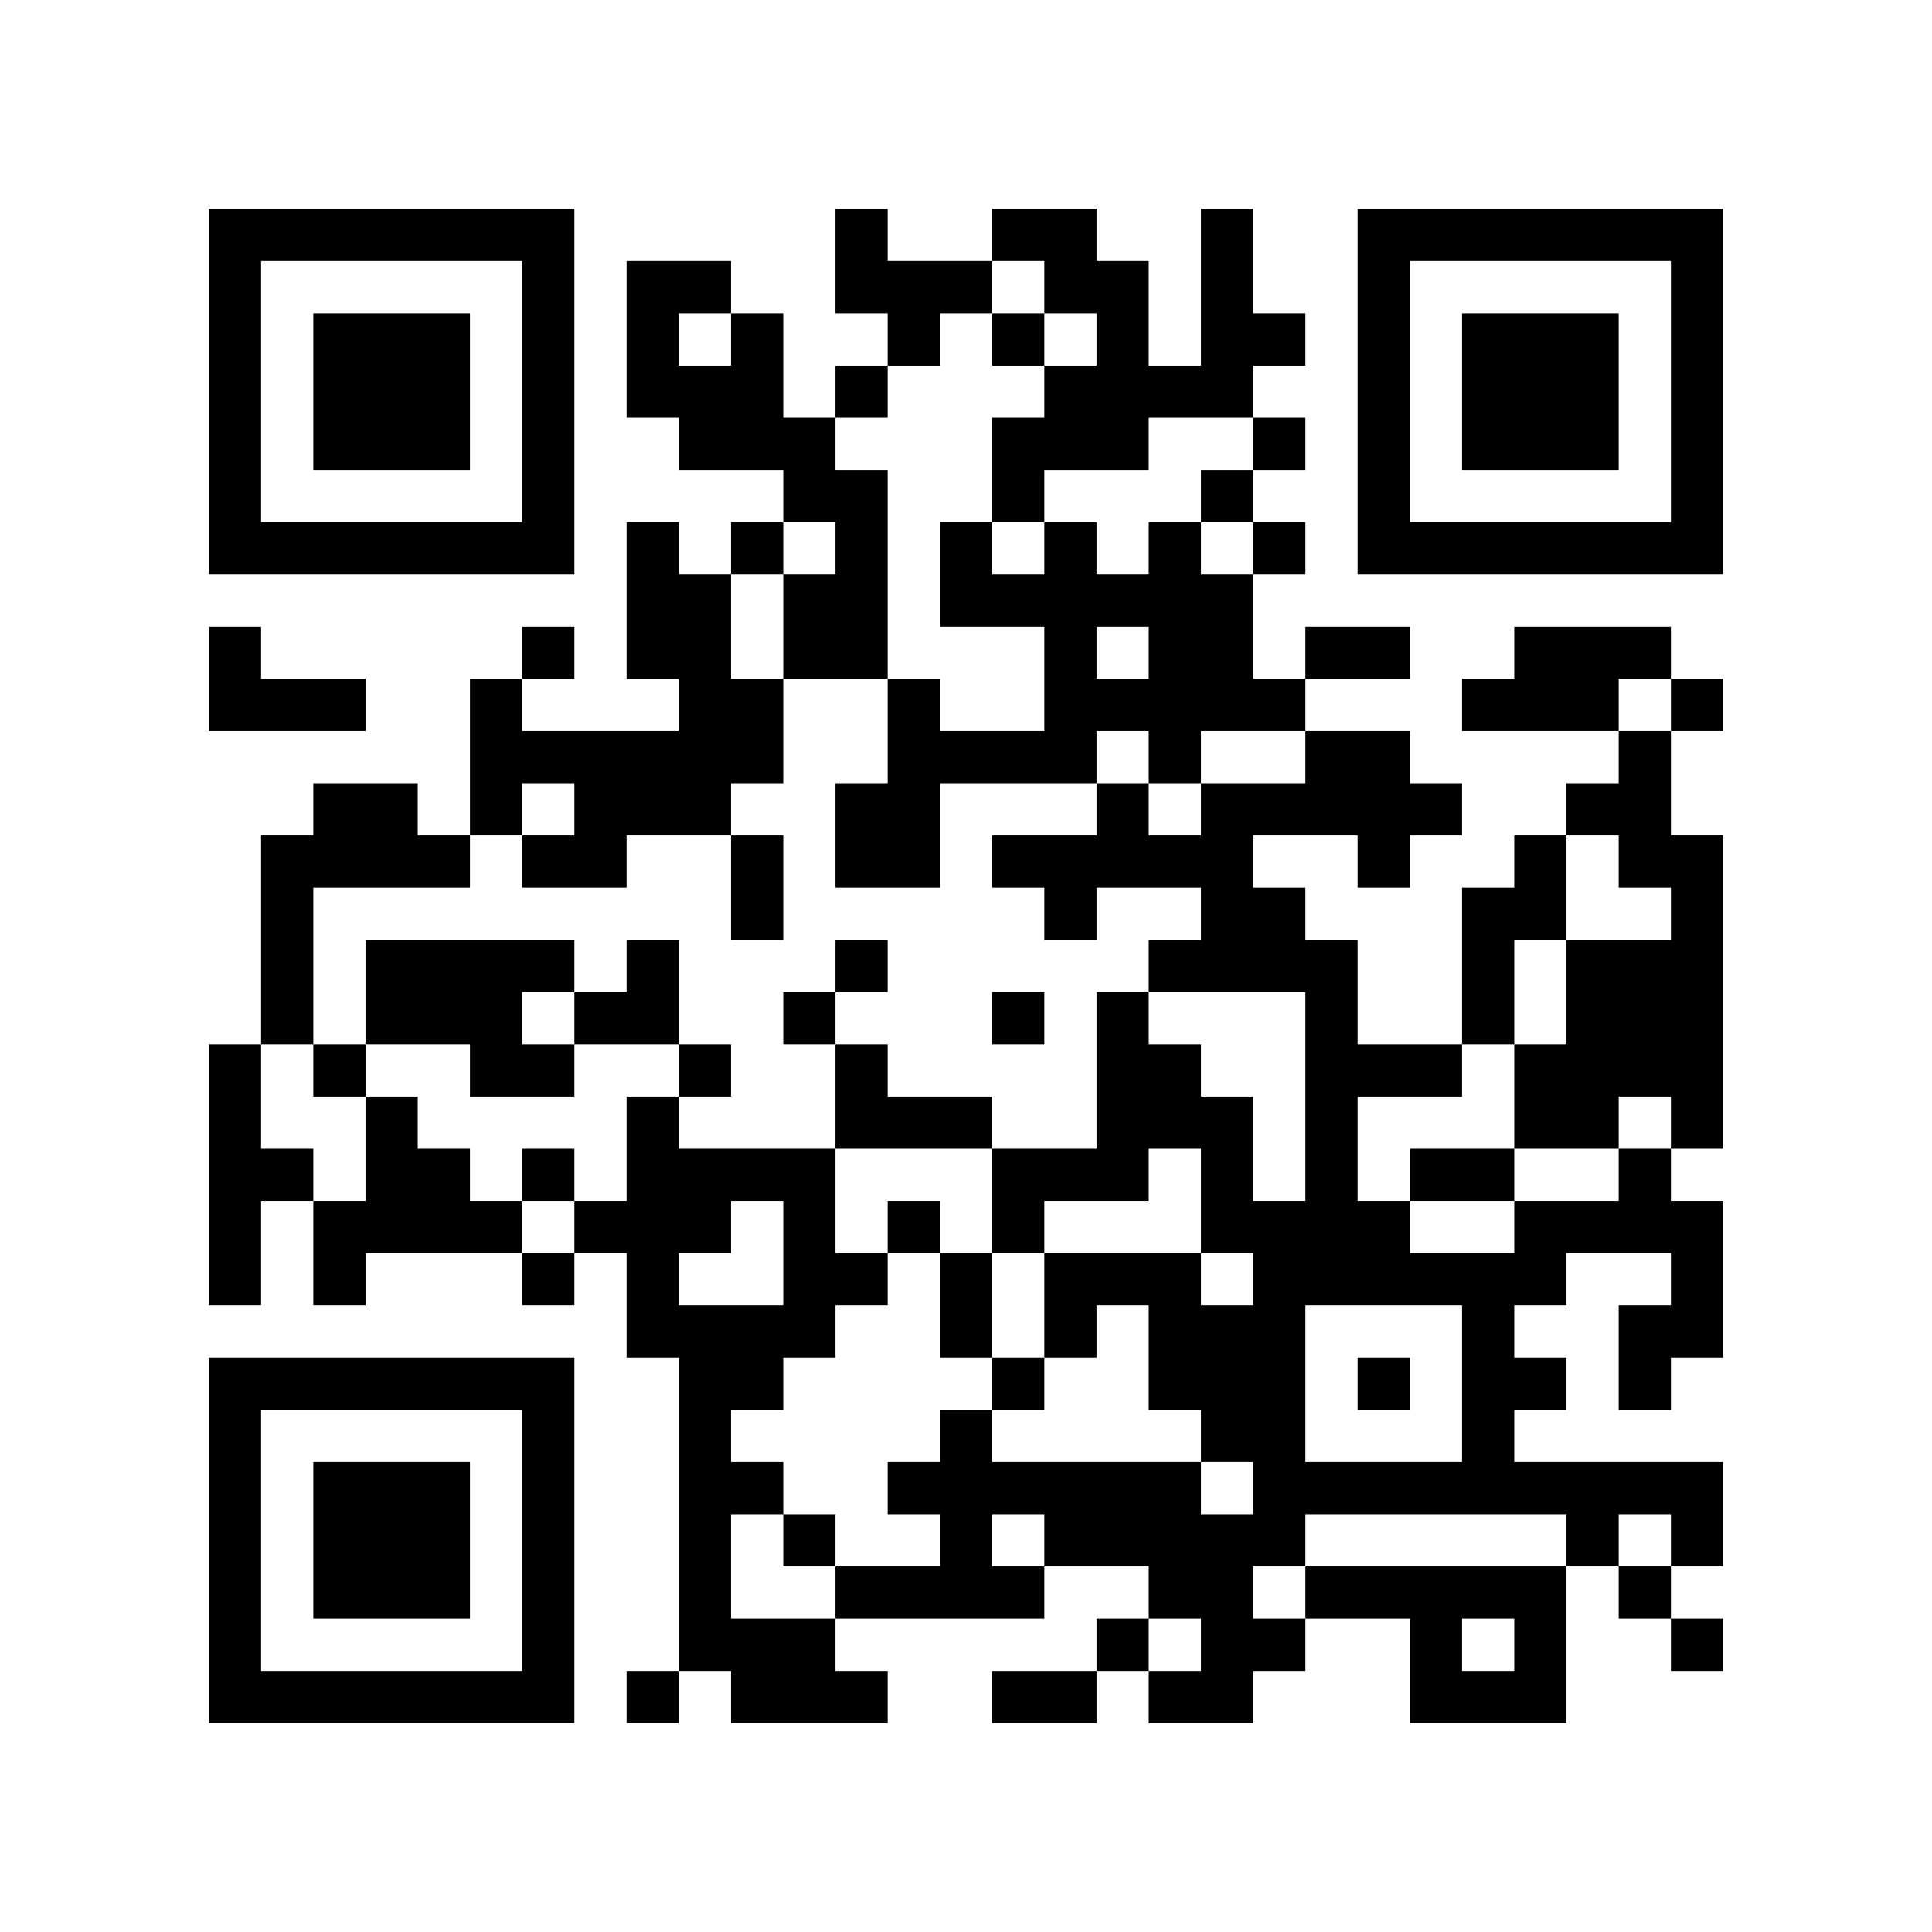
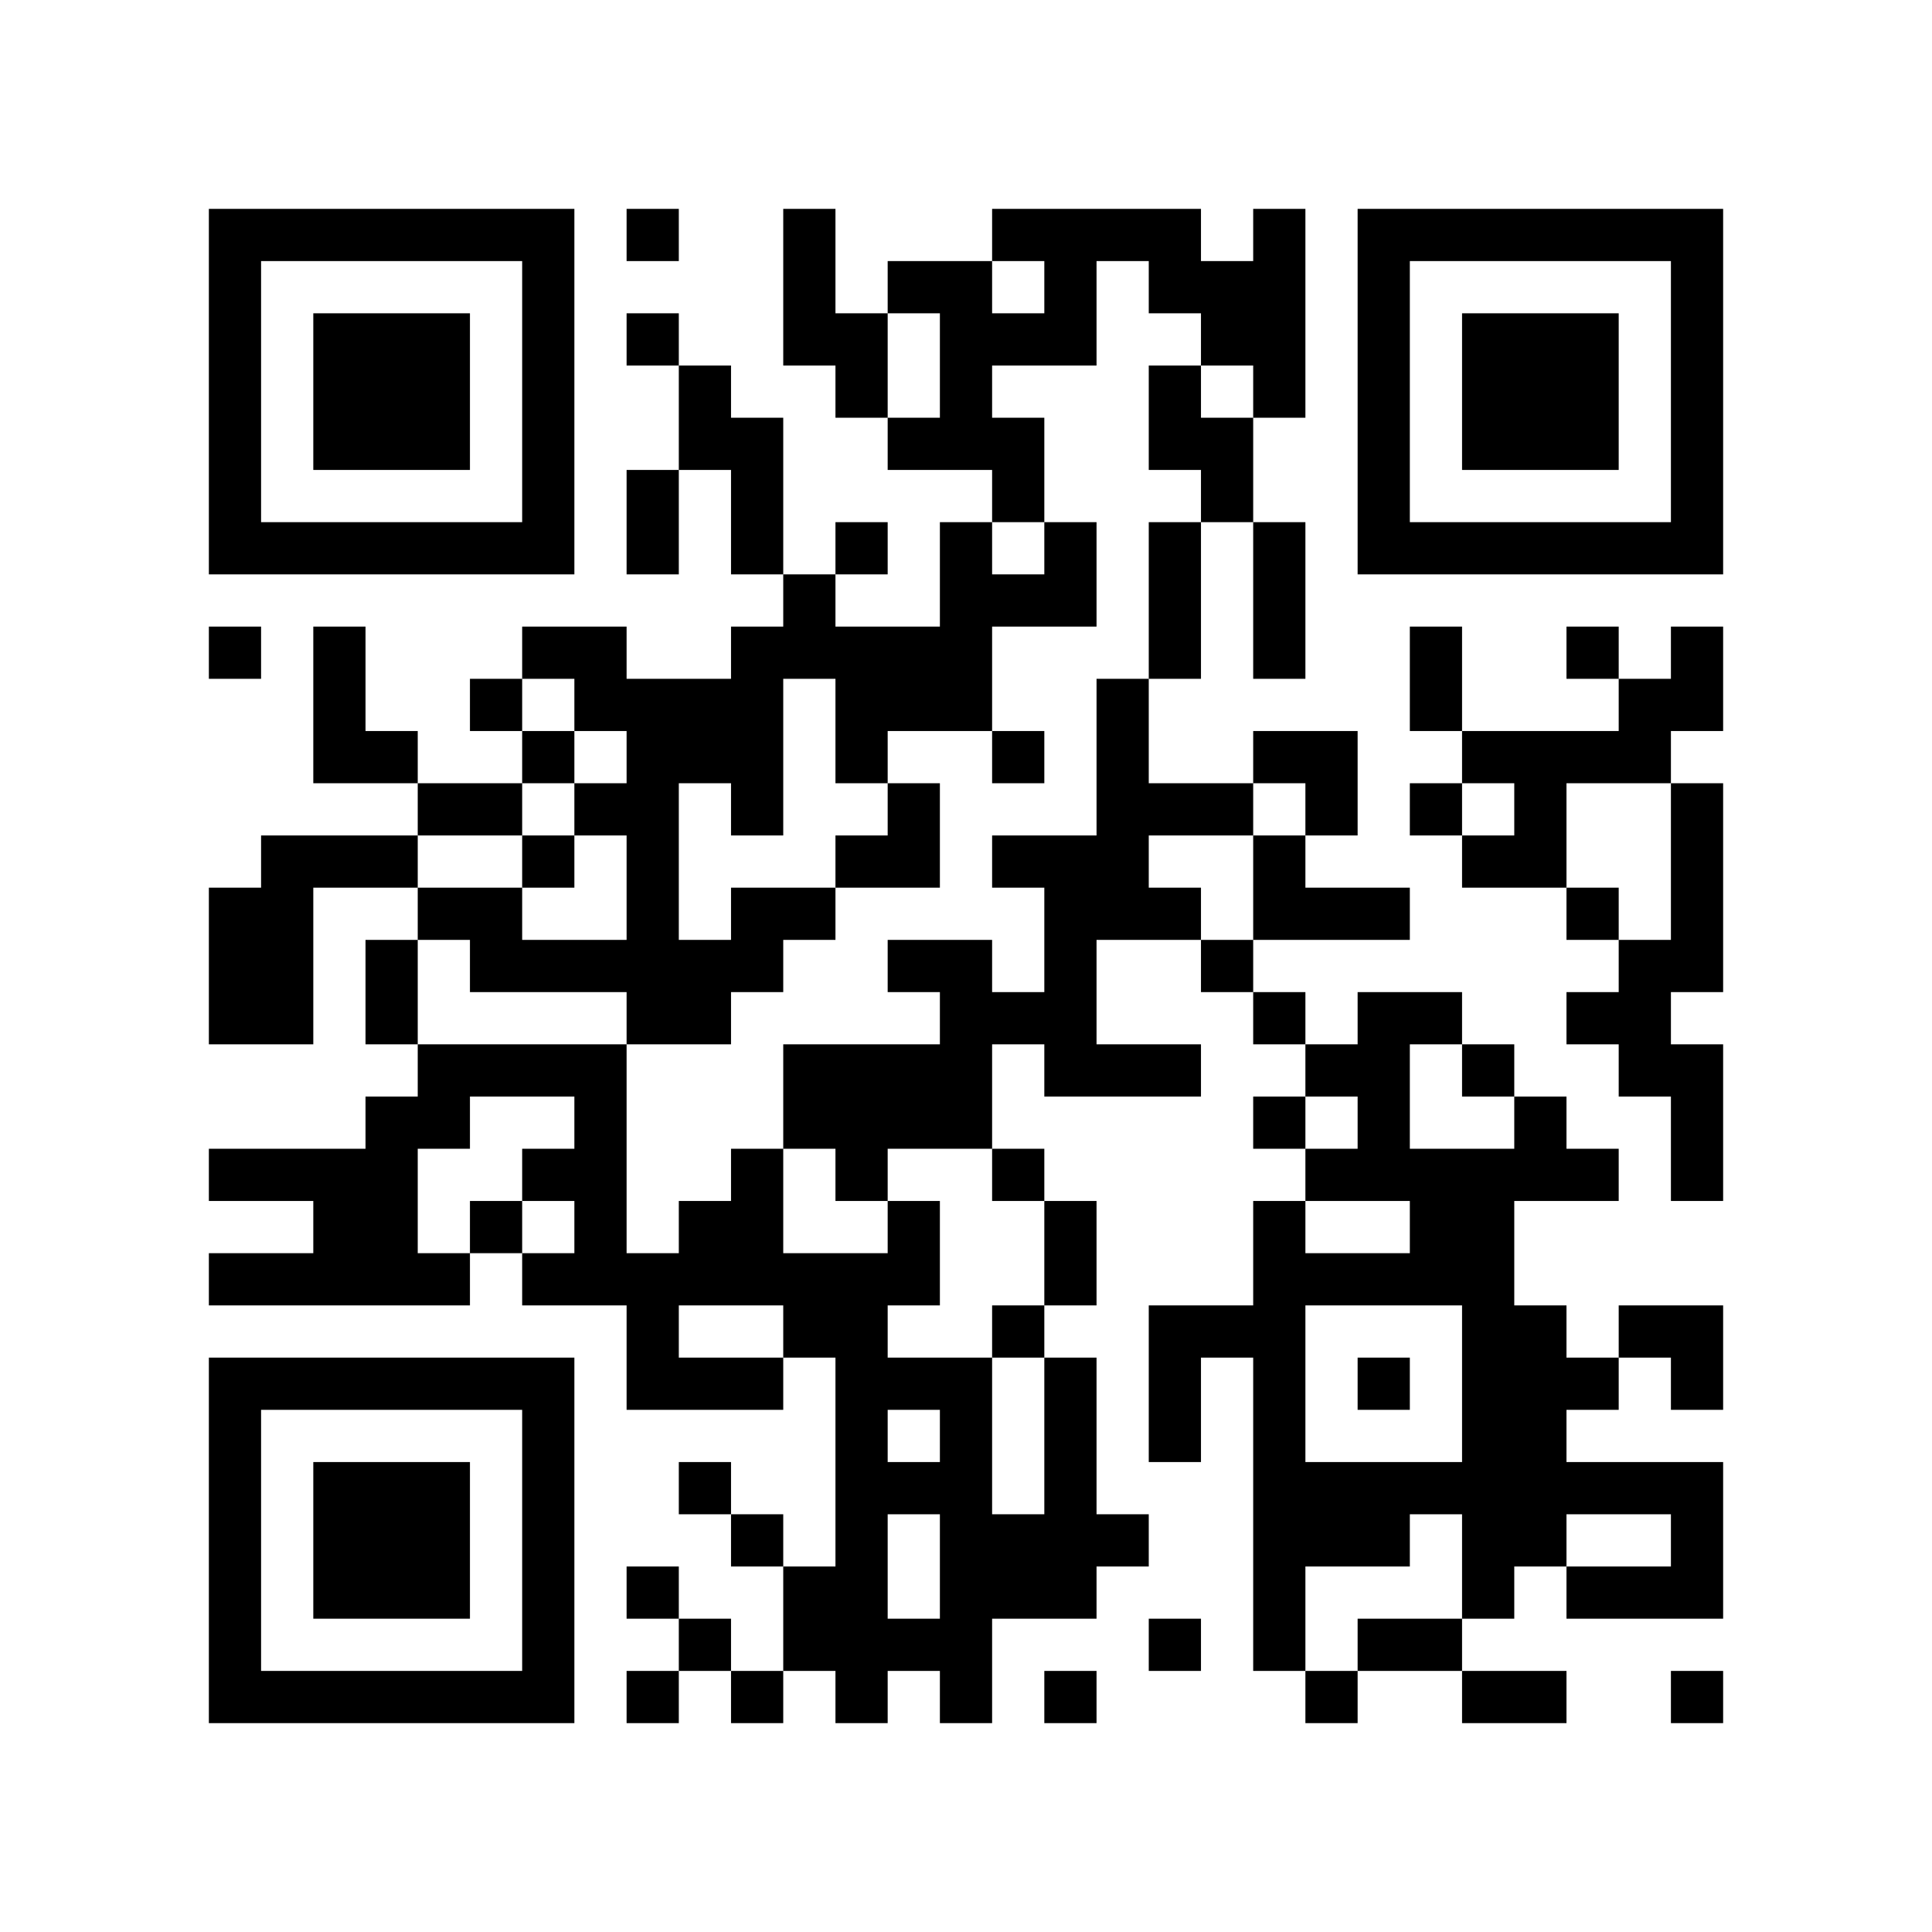
<svg xmlns="http://www.w3.org/2000/svg" width="37mm" height="37mm" version="1.1" viewBox="0 0 37 37">
  <rect fill="white" x="0" y="0" width="100%" height="100%" />
-   <path style="fill:#000000;fill-opacity:1;fill-rule:nonzero;stroke:none" d="M 24 29 L 24 30 L 25 30 L 25 29 z M 20 13 L 20 14 L 21 14 L 21 13 z M 10 32 L 10 33 L 11 33 L 11 32 z M 21 24 L 21 25 L 22 25 L 22 24 z M 26 23 L 26 24 L 27 24 L 27 23 z M 27 30 L 27 31 L 28 31 L 28 30 z M 4 21 L 4 22 L 5 22 L 5 21 z M 28 18 L 28 19 L 29 19 L 29 18 z M 18 5 L 18 6 L 19 6 L 19 5 z M 16 21 L 16 22 L 17 22 L 17 21 z M 5 32 L 5 33 L 6 33 L 6 32 z M 19 8 L 19 9 L 20 9 L 20 8 z M 7 6 L 7 7 L 8 7 L 8 6 z M 20 4 L 20 5 L 21 5 L 21 4 z M 10 27 L 10 28 L 11 28 L 11 27 z M 23 17 L 23 18 L 24 18 L 24 17 z M 24 18 L 24 19 L 25 19 L 25 18 z M 22 14 L 22 15 L 23 15 L 23 14 z M 25 19 L 25 20 L 26 20 L 26 19 z M 26 16 L 26 17 L 27 17 L 27 16 z M 13 13 L 13 14 L 14 14 L 14 13 z M 12 22 L 12 23 L 13 23 L 13 22 z M 15 19 L 15 20 L 16 20 L 16 19 z M 13 23 L 13 24 L 14 24 L 14 23 z M 28 25 L 28 26 L 29 26 L 29 25 z M 16 12 L 16 13 L 17 13 L 17 12 z M 29 20 L 29 21 L 30 21 L 30 20 z M 7 15 L 7 16 L 8 16 L 8 15 z M 31 10 L 31 11 L 32 11 L 32 10 z M 5 19 L 5 20 L 6 20 L 6 19 z M 8 16 L 8 17 L 9 17 L 9 16 z M 32 5 L 32 6 L 33 6 L 33 5 z M 6 16 L 6 17 L 7 17 L 7 16 z M 7 21 L 7 22 L 8 22 L 8 21 z M 20 11 L 20 12 L 21 12 L 21 11 z M 10 18 L 10 19 L 11 19 L 11 18 z M 23 22 L 23 23 L 24 23 L 24 22 z M 11 19 L 11 20 L 12 20 L 12 19 z M 24 25 L 24 26 L 25 26 L 25 25 z M 25 12 L 25 13 L 26 13 L 26 12 z M 21 28 L 21 29 L 22 29 L 22 28 z M 27 10 L 27 11 L 28 11 L 28 10 z M 14 13 L 14 14 L 15 14 L 15 13 z M 15 8 L 15 9 L 16 9 L 16 8 z M 28 32 L 28 33 L 29 33 L 29 32 z M 16 11 L 16 12 L 17 12 L 17 11 z M 19 14 L 19 15 L 20 15 L 20 14 z M 4 9 L 4 10 L 5 10 L 5 9 z M 28 6 L 28 7 L 29 7 L 29 6 z M 5 4 L 5 5 L 6 5 L 6 4 z M 29 7 L 29 8 L 30 8 L 30 7 z M 32 28 L 32 29 L 33 29 L 33 28 z M 9 14 L 9 15 L 10 15 L 10 14 z M 7 26 L 7 27 L 8 27 L 8 26 z M 10 5 L 10 6 L 11 6 L 11 5 z M 23 31 L 23 32 L 24 32 L 24 31 z M 20 24 L 20 25 L 21 25 L 21 24 z M 10 31 L 10 32 L 11 32 L 11 31 z M 25 21 L 25 22 L 26 22 L 26 21 z M 23 5 L 23 6 L 24 6 L 24 5 z M 21 21 L 21 22 L 22 22 L 22 21 z M 22 26 L 22 27 L 23 27 L 23 26 z M 18 30 L 18 31 L 19 31 L 19 30 z M 19 23 L 19 24 L 20 24 L 20 23 z M 15 23 L 15 24 L 16 24 L 16 23 z M 30 29 L 30 30 L 31 30 L 31 29 z M 4 32 L 4 33 L 5 33 L 5 32 z M 28 13 L 28 14 L 29 14 L 29 13 z M 16 24 L 16 25 L 17 25 L 17 24 z M 29 8 L 29 9 L 30 9 L 30 8 z M 30 7 L 30 8 L 31 8 L 31 7 z M 31 14 L 31 15 L 32 15 L 32 14 z M 8 28 L 8 29 L 9 29 L 9 28 z M 32 17 L 32 18 L 33 18 L 33 17 z M 24 31 L 24 32 L 25 32 L 25 31 z M 10 22 L 10 23 L 11 23 L 11 22 z M 25 30 L 25 31 L 26 31 L 26 30 z M 22 21 L 22 22 L 23 22 L 23 21 z M 27 24 L 27 25 L 28 25 L 28 24 z M 12 11 L 12 12 L 13 12 L 13 11 z M 26 15 L 26 16 L 27 16 L 27 15 z M 19 28 L 19 29 L 20 29 L 20 28 z M 15 12 L 15 13 L 16 13 L 16 12 z M 4 23 L 4 24 L 5 24 L 5 23 z M 18 11 L 18 12 L 19 12 L 19 11 z M 5 22 L 5 23 L 6 23 L 6 22 z M 29 17 L 29 18 L 30 18 L 30 17 z M 6 29 L 6 30 L 7 30 L 7 29 z M 4 13 L 4 14 L 5 14 L 5 13 z M 7 8 L 7 9 L 8 9 L 8 8 z M 32 8 L 32 9 L 33 9 L 33 8 z M 9 10 L 9 11 L 10 11 L 10 10 z M 21 7 L 21 8 L 22 8 L 22 7 z M 22 12 L 22 13 L 23 13 L 23 12 z M 20 28 L 20 29 L 21 29 L 21 28 z M 12 18 L 12 19 L 13 19 L 13 18 z M 26 6 L 26 7 L 27 7 L 27 6 z M 27 15 L 27 16 L 28 16 L 28 15 z M 14 16 L 14 17 L 15 17 L 15 16 z M 12 24 L 12 25 L 13 25 L 13 24 z M 28 27 L 28 28 L 29 28 L 29 27 z M 14 26 L 14 27 L 15 27 L 15 26 z M 29 26 L 29 27 L 30 27 L 30 26 z M 19 19 L 19 20 L 20 20 L 20 19 z M 17 15 L 17 16 L 18 16 L 18 15 z M 6 20 L 6 21 L 7 21 L 7 20 z M 4 4 L 4 5 L 5 5 L 5 4 z M 31 28 L 31 29 L 32 29 L 32 28 z M 5 17 L 5 18 L 6 18 L 6 17 z M 8 18 L 8 19 L 9 19 L 9 18 z M 32 7 L 32 8 L 33 8 L 33 7 z M 9 19 L 9 20 L 10 20 L 10 19 z M 7 23 L 7 24 L 8 24 L 8 23 z M 10 16 L 10 17 L 11 17 L 11 16 z M 21 8 L 21 9 L 22 9 L 22 8 z M 24 27 L 24 28 L 25 28 L 25 27 z M 22 7 L 22 8 L 23 8 L 23 7 z M 26 9 L 26 10 L 27 10 L 27 9 z M 27 4 L 27 5 L 28 5 L 28 4 z M 13 30 L 13 31 L 14 31 L 14 30 z M 18 21 L 18 22 L 19 22 L 19 21 z M 16 5 L 16 6 L 17 6 L 17 5 z M 15 32 L 15 33 L 16 33 L 16 32 z M 28 8 L 28 9 L 29 9 L 29 8 z M 5 10 L 5 11 L 6 11 L 6 10 z M 30 10 L 30 11 L 31 11 L 31 10 z M 7 28 L 7 29 L 8 29 L 8 28 z M 8 23 L 8 24 L 9 24 L 9 23 z M 10 29 L 10 30 L 11 30 L 11 29 z M 23 7 L 23 8 L 24 8 L 24 7 z M 24 8 L 24 9 L 25 9 L 25 8 z M 22 24 L 22 25 L 23 25 L 23 24 z M 12 6 L 12 7 L 13 7 L 13 6 z M 13 7 L 13 8 L 14 8 L 14 7 z M 18 28 L 18 29 L 19 29 L 19 28 z M 14 28 L 14 29 L 15 29 L 15 28 z M 15 25 L 15 26 L 16 26 L 16 25 z M 31 26 L 31 27 L 32 27 L 32 26 z M 32 21 L 32 22 L 33 22 L 33 21 z M 6 32 L 6 33 L 7 33 L 7 32 z M 31 16 L 31 17 L 32 17 L 32 16 z M 8 30 L 8 31 L 9 31 L 9 30 z M 32 19 L 32 20 L 33 20 L 33 19 z M 20 17 L 20 18 L 21 18 L 21 17 z M 10 20 L 10 21 L 11 21 L 11 20 z M 25 28 L 25 29 L 26 29 L 26 28 z M 23 12 L 23 13 L 24 13 L 24 12 z M 13 8 L 13 9 L 14 9 L 14 8 z M 14 7 L 14 8 L 15 8 L 15 7 z M 19 30 L 19 31 L 20 31 L 20 30 z M 28 22 L 28 23 L 29 23 L 29 22 z M 29 23 L 29 24 L 30 24 L 30 23 z M 19 4 L 19 5 L 20 5 L 20 4 z M 30 12 L 30 13 L 31 13 L 31 12 z M 7 10 L 7 11 L 8 11 L 8 10 z M 32 10 L 32 11 L 33 11 L 33 10 z M 20 8 L 20 9 L 21 9 L 21 8 z M 23 21 L 23 22 L 24 22 L 24 21 z M 21 5 L 21 6 L 22 6 L 22 5 z M 22 10 L 22 11 L 23 11 L 23 10 z M 25 15 L 25 16 L 26 16 L 26 15 z M 21 31 L 21 32 L 22 32 L 22 31 z M 26 4 L 26 5 L 27 5 L 27 4 z M 14 14 L 14 15 L 15 15 L 15 14 z M 13 27 L 13 28 L 14 28 L 14 27 z M 29 24 L 29 25 L 30 25 L 30 24 z M 17 13 L 17 14 L 18 14 L 18 13 z M 15 29 L 15 30 L 16 30 L 16 29 z M 30 23 L 30 24 L 31 24 L 31 23 z M 4 6 L 4 7 L 5 7 L 5 6 z M 7 19 L 7 20 L 8 20 L 8 19 z M 31 30 L 31 31 L 32 31 L 32 30 z M 10 6 L 10 7 L 11 7 L 11 6 z M 8 26 L 8 27 L 9 27 L 9 26 z M 23 26 L 23 27 L 24 27 L 24 26 z M 11 15 L 11 16 L 12 16 L 12 15 z M 25 24 L 25 25 L 26 25 L 26 24 z M 13 28 L 13 29 L 14 29 L 14 28 z M 18 27 L 18 28 L 19 28 L 19 27 z M 16 7 L 16 8 L 17 8 L 17 7 z M 19 26 L 19 27 L 20 27 L 20 26 z M 17 6 L 17 7 L 18 7 L 18 6 z M 4 29 L 4 30 L 5 30 L 5 29 z M 28 10 L 28 11 L 29 11 L 29 10 z M 31 23 L 31 24 L 32 24 L 32 23 z M 32 24 L 32 25 L 33 25 L 33 24 z M 6 7 L 6 8 L 7 8 L 7 7 z M 30 8 L 30 9 L 31 9 L 31 8 z M 7 30 L 7 31 L 8 31 L 8 30 z M 10 9 L 10 10 L 11 10 L 11 9 z M 9 20 L 9 21 L 10 21 L 10 20 z M 24 28 L 24 29 L 25 29 L 25 28 z M 20 12 L 20 13 L 21 13 L 21 12 z M 23 9 L 23 10 L 24 10 L 24 9 z M 24 10 L 24 11 L 25 11 L 25 10 z M 27 31 L 27 32 L 28 32 L 28 31 z M 13 5 L 13 6 L 14 6 L 14 5 z M 14 10 L 14 11 L 15 11 L 15 10 z M 4 20 L 4 21 L 5 21 L 5 20 z M 28 17 L 28 18 L 29 18 L 29 17 z M 16 20 L 16 21 L 17 21 L 17 20 z M 29 12 L 29 13 L 30 13 L 30 12 z M 19 9 L 19 10 L 20 10 L 20 9 z M 32 23 L 32 24 L 33 24 L 33 23 z M 6 30 L 6 31 L 7 31 L 7 30 z M 30 19 L 30 20 L 31 20 L 31 19 z M 7 7 L 7 8 L 8 8 L 8 7 z M 31 18 L 31 19 L 32 19 L 32 18 z M 8 8 L 8 9 L 9 9 L 9 8 z M 32 13 L 32 14 L 33 14 L 33 13 z M 10 26 L 10 27 L 11 27 L 11 26 z M 24 17 L 24 18 L 25 18 L 25 17 z M 27 20 L 27 21 L 28 21 L 28 20 z M 12 15 L 12 16 L 13 16 L 13 15 z M 13 14 L 13 15 L 14 15 L 14 14 z M 12 21 L 12 22 L 13 22 L 13 21 z M 4 27 L 4 28 L 5 28 L 5 27 z M 28 24 L 28 25 L 29 25 L 29 24 z M 5 26 L 5 27 L 6 27 L 6 26 z M 29 21 L 29 22 L 30 22 L 30 21 z M 19 6 L 19 7 L 20 7 L 20 6 z M 8 7 L 8 8 L 9 8 L 9 7 z M 32 4 L 32 5 L 33 5 L 33 4 z M 20 10 L 20 11 L 21 11 L 21 10 z M 23 23 L 23 24 L 24 24 L 24 23 z M 21 11 L 21 12 L 22 12 L 22 11 z M 11 16 L 11 17 L 12 17 L 12 16 z M 24 24 L 24 25 L 25 25 L 25 24 z M 20 32 L 20 33 L 21 33 L 21 32 z M 21 29 L 21 30 L 22 30 L 22 29 z M 26 10 L 26 11 L 27 11 L 27 10 z M 15 9 L 15 10 L 16 10 L 16 9 z M 13 25 L 13 26 L 14 26 L 14 25 z M 16 10 L 16 11 L 17 11 L 17 10 z M 14 22 L 14 23 L 15 23 L 15 22 z M 29 30 L 29 31 L 30 31 L 30 30 z M 15 31 L 15 32 L 16 32 L 16 31 z M 30 21 L 30 22 L 31 22 L 31 21 z M 4 8 L 4 9 L 5 9 L 5 8 z M 16 32 L 16 33 L 17 33 L 17 32 z M 6 10 L 6 11 L 7 11 L 7 10 z M 9 15 L 9 16 L 10 16 L 10 15 z M 10 4 L 10 5 L 11 5 L 11 4 z M 24 23 L 24 24 L 25 24 L 25 23 z M 10 30 L 10 31 L 11 31 L 11 30 z M 25 22 L 25 23 L 26 23 L 26 22 z M 21 22 L 21 23 L 22 23 L 22 22 z M 22 29 L 22 30 L 23 30 L 23 29 z M 27 32 L 27 33 L 28 33 L 28 32 z M 18 25 L 18 26 L 19 26 L 19 25 z M 30 28 L 30 29 L 31 29 L 31 28 z M 4 31 L 4 32 L 5 32 L 5 31 z M 31 25 L 31 26 L 32 26 L 32 25 z M 17 30 L 17 31 L 18 31 L 18 30 z M 30 6 L 30 7 L 31 7 L 31 6 z M 7 32 L 7 33 L 8 33 L 8 32 z M 31 15 L 31 16 L 32 16 L 32 15 z M 32 16 L 32 17 L 33 17 L 33 16 z M 20 14 L 20 15 L 21 15 L 21 14 z M 23 11 L 23 12 L 24 12 L 24 11 z M 21 15 L 21 16 L 22 16 L 22 15 z M 26 20 L 26 21 L 27 21 L 27 20 z M 22 20 L 22 21 L 23 21 L 23 20 z M 12 10 L 12 11 L 13 11 L 13 10 z M 26 14 L 26 15 L 27 15 L 27 14 z M 13 11 L 13 12 L 14 12 L 14 11 z M 14 8 L 14 9 L 15 9 L 15 8 z M 4 22 L 4 23 L 5 23 L 5 22 z M 28 19 L 28 20 L 29 20 L 29 19 z M 18 10 L 18 11 L 19 11 L 19 10 z M 19 11 L 19 12 L 20 12 L 20 11 z M 17 23 L 17 24 L 18 24 L 18 23 z M 6 28 L 6 29 L 7 29 L 7 28 z M 4 12 L 4 13 L 5 13 L 5 12 z M 31 4 L 31 5 L 32 5 L 32 4 z M 8 10 L 8 11 L 9 11 L 9 10 z M 20 5 L 20 6 L 21 6 L 21 5 z M 10 24 L 10 25 L 11 25 L 11 24 z M 23 16 L 23 17 L 24 17 L 24 16 z M 21 16 L 21 17 L 22 17 L 22 16 z M 27 22 L 27 23 L 28 23 L 28 22 z M 25 18 L 25 19 L 26 19 L 26 18 z M 13 12 L 13 13 L 14 13 L 14 12 z M 12 23 L 12 24 L 13 24 L 13 23 z M 13 22 L 13 23 L 14 23 L 14 22 z M 28 26 L 28 27 L 29 27 L 29 26 z M 19 16 L 19 17 L 20 17 L 20 16 z M 17 16 L 17 17 L 18 17 L 18 16 z M 6 23 L 6 24 L 7 24 L 7 23 z M 5 18 L 5 19 L 6 19 L 6 18 z M 32 6 L 32 7 L 33 7 L 33 6 z M 9 4 L 9 5 L 10 5 L 10 4 z M 23 25 L 23 26 L 24 26 L 24 25 z M 24 26 L 24 27 L 25 27 L 25 26 z M 26 8 L 26 9 L 27 9 L 27 8 z M 22 32 L 22 33 L 23 33 L 23 32 z M 15 11 L 15 12 L 16 12 L 16 11 z M 13 31 L 13 32 L 14 32 L 14 31 z M 16 4 L 16 5 L 17 5 L 17 4 z M 29 28 L 29 29 L 30 29 L 30 28 z M 4 10 L 4 11 L 5 11 L 5 10 z M 28 7 L 28 8 L 29 8 L 29 7 z M 29 6 L 29 7 L 30 7 L 30 6 z M 32 29 L 32 30 L 33 30 L 33 29 z M 6 8 L 6 9 L 7 9 L 7 8 z M 9 13 L 9 14 L 10 14 L 10 13 z M 7 29 L 7 30 L 8 30 L 8 29 z M 10 10 L 10 11 L 11 11 L 11 10 z M 8 22 L 8 23 L 9 23 L 9 22 z M 23 30 L 23 31 L 24 31 L 24 30 z M 9 23 L 9 24 L 10 24 L 10 23 z M 20 25 L 20 26 L 21 26 L 21 25 z M 10 28 L 10 29 L 11 29 L 11 28 z M 25 20 L 25 21 L 26 21 L 26 20 z M 23 4 L 23 5 L 24 5 L 24 4 z M 21 20 L 21 21 L 22 21 L 22 20 z M 12 5 L 12 6 L 13 6 L 13 5 z M 14 31 L 14 32 L 15 32 L 15 31 z M 19 22 L 19 23 L 20 23 L 20 22 z M 15 22 L 15 23 L 16 23 L 16 22 z M 17 28 L 17 29 L 18 29 L 18 28 z M 32 20 L 32 21 L 33 21 L 33 20 z M 30 4 L 30 5 L 31 5 L 31 4 z M 8 29 L 8 30 L 9 30 L 9 29 z M 32 18 L 32 19 L 33 19 L 33 18 z M 9 32 L 9 33 L 10 33 L 10 32 z M 20 16 L 20 17 L 21 17 L 21 16 z M 23 13 L 23 14 L 24 14 L 24 13 z M 21 13 L 21 14 L 22 14 L 22 13 z M 26 26 L 26 27 L 27 27 L 27 26 z M 24 6 L 24 7 L 25 7 L 25 6 z M 22 18 L 22 19 L 23 19 L 23 18 z M 12 12 L 12 13 L 13 13 L 13 12 z M 26 12 L 26 13 L 27 13 L 27 12 z M 14 6 L 14 7 L 15 7 L 15 6 z M 4 24 L 4 25 L 5 25 L 5 24 z M 16 16 L 16 17 L 17 17 L 17 16 z M 29 16 L 29 17 L 30 17 L 30 16 z M 17 21 L 17 22 L 18 22 L 18 21 z M 6 26 L 6 27 L 7 27 L 7 26 z M 30 15 L 30 16 L 31 16 L 31 15 z M 8 4 L 8 5 L 9 5 L 9 4 z M 32 9 L 32 10 L 33 10 L 33 9 z M 20 7 L 20 8 L 21 8 L 21 7 z M 10 14 L 10 15 L 11 15 L 11 14 z M 23 18 L 23 19 L 24 19 L 24 18 z M 21 6 L 21 7 L 22 7 L 22 6 z M 11 23 L 11 24 L 12 24 L 12 23 z M 24 13 L 24 14 L 25 14 L 25 13 z M 22 13 L 22 14 L 23 14 L 23 13 z M 20 29 L 20 30 L 21 30 L 21 29 z M 12 19 L 12 20 L 13 20 L 13 19 z M 26 7 L 26 8 L 27 8 L 27 7 z M 14 17 L 14 18 L 15 18 L 15 17 z M 12 25 L 12 26 L 13 26 L 13 25 z M 13 20 L 13 21 L 14 21 L 14 20 z M 28 28 L 28 29 L 29 29 L 29 28 z M 16 15 L 16 16 L 17 16 L 17 15 z M 17 14 L 17 15 L 18 15 L 18 14 z M 4 5 L 4 6 L 5 6 L 5 5 z M 7 16 L 7 17 L 8 17 L 8 16 z M 5 16 L 5 17 L 6 17 L 6 16 z M 8 19 L 8 20 L 9 20 L 9 19 z M 6 15 L 6 16 L 7 16 L 7 15 z M 9 18 L 9 19 L 10 19 L 10 18 z M 7 22 L 7 23 L 8 23 L 8 22 z M 23 27 L 23 28 L 24 28 L 24 27 z M 26 30 L 26 31 L 27 31 L 27 30 z M 22 30 L 22 31 L 23 31 L 23 30 z M 12 32 L 12 33 L 13 33 L 13 32 z M 13 29 L 13 30 L 14 30 L 14 29 z M 4 28 L 4 29 L 5 29 L 5 28 z M 31 20 L 31 21 L 32 21 L 32 20 z M 29 4 L 29 5 L 30 5 L 30 4 z M 32 31 L 32 32 L 33 32 L 33 31 z M 6 6 L 6 7 L 7 7 L 7 6 z M 10 8 L 10 9 L 11 9 L 11 8 z M 8 32 L 8 33 L 9 33 L 9 32 z M 23 32 L 23 33 L 24 33 L 24 32 z M 23 6 L 23 7 L 24 7 L 24 6 z M 22 25 L 22 26 L 23 26 L 23 25 z M 27 28 L 27 29 L 28 29 L 28 28 z M 12 7 L 12 8 L 13 8 L 13 7 z M 18 29 L 18 30 L 19 30 L 19 29 z M 19 32 L 19 33 L 20 33 L 20 32 z M 15 24 L 15 25 L 16 25 L 16 24 z M 29 13 L 29 14 L 30 14 L 30 13 z M 30 18 L 30 19 L 31 19 L 31 18 z M 7 4 L 7 5 L 8 5 L 8 4 z M 31 19 L 31 20 L 32 20 L 32 19 z M 23 15 L 23 16 L 24 16 L 24 15 z M 21 19 L 21 20 L 22 20 L 22 19 z M 26 24 L 26 25 L 27 25 L 27 24 z M 22 16 L 22 17 L 23 17 L 23 16 z M 12 14 L 12 15 L 13 15 L 13 14 z M 13 15 L 13 16 L 14 16 L 14 15 z M 4 26 L 4 27 L 5 27 L 5 26 z M 18 14 L 18 15 L 19 15 L 19 14 z M 16 18 L 16 19 L 17 19 L 17 18 z M 6 24 L 6 25 L 7 25 L 7 24 z M 30 13 L 30 14 L 31 14 L 31 13 z M 5 13 L 5 14 L 6 14 L 6 13 z M 8 6 L 8 7 L 9 7 L 9 6 z M 10 12 L 10 13 L 11 13 L 11 12 z M 24 15 L 24 16 L 25 16 L 25 15 z M 22 11 L 22 12 L 23 12 L 23 11 z M 25 14 L 25 15 L 26 15 L 26 14 z M 26 5 L 26 6 L 27 6 L 27 5 z M 13 26 L 13 27 L 14 27 L 14 26 z M 28 30 L 28 31 L 29 31 L 29 30 z M 16 9 L 16 10 L 17 10 L 17 9 z M 14 25 L 14 26 L 15 26 L 15 25 z M 29 31 L 29 32 L 30 32 L 30 31 z M 30 20 L 30 21 L 31 21 L 31 20 z M 4 7 L 4 8 L 5 8 L 5 7 z M 28 4 L 28 5 L 29 5 L 29 4 z M 7 18 L 7 19 L 8 19 L 8 18 z M 6 13 L 6 14 L 7 14 L 7 13 z M 10 7 L 10 8 L 11 8 L 11 7 z M 23 29 L 23 30 L 24 30 L 24 29 z M 11 14 L 11 15 L 12 15 L 12 14 z M 9 26 L 9 27 L 10 27 L 10 26 z M 20 22 L 20 23 L 21 23 L 21 22 z M 25 23 L 25 24 L 26 24 L 26 23 z M 26 28 L 26 29 L 27 29 L 27 28 z M 22 28 L 22 29 L 23 29 L 23 28 z M 18 24 L 18 25 L 19 25 L 19 24 z M 14 32 L 14 33 L 15 33 L 15 32 z M 29 32 L 29 33 L 30 33 L 30 32 z M 17 5 L 17 6 L 18 6 L 18 5 z M 4 30 L 4 31 L 5 31 L 5 30 z M 16 30 L 16 31 L 17 31 L 17 30 z M 31 22 L 31 23 L 32 23 L 32 22 z M 29 10 L 29 11 L 30 11 L 30 10 z M 32 25 L 32 26 L 33 26 L 33 25 z M 6 4 L 6 5 L 7 5 L 7 4 z M 31 12 L 31 13 L 32 13 L 32 12 z" id="qr-path" />
+   <path style="fill:#000000;fill-opacity:1;fill-rule:nonzero;stroke:none" d="M 24 29 L 24 30 L 25 30 L 25 29 z M 10 32 L 10 33 L 11 33 L 11 32 z M 25 32 L 25 33 L 26 33 L 26 32 z M 23 8 L 23 9 L 24 9 L 24 8 z M 24 11 L 24 12 L 25 12 L 25 11 z M 12 9 L 12 10 L 13 10 L 13 9 z M 18 5 L 18 6 L 19 6 L 19 5 z M 16 21 L 16 22 L 17 22 L 17 21 z M 5 32 L 5 33 L 6 33 L 6 32 z M 19 8 L 19 9 L 20 9 L 20 8 z M 17 24 L 17 25 L 18 25 L 18 24 z M 7 6 L 7 7 L 8 7 L 8 6 z M 20 4 L 20 5 L 21 5 L 21 4 z M 10 27 L 10 28 L 11 28 L 11 27 z M 21 17 L 21 18 L 22 18 L 22 17 z M 27 23 L 27 24 L 28 24 L 28 23 z M 12 16 L 12 17 L 13 17 L 13 16 z M 13 13 L 13 14 L 14 14 L 14 13 z M 27 13 L 27 14 L 28 14 L 28 13 z M 14 18 L 14 19 L 15 19 L 15 18 z M 13 23 L 13 24 L 14 24 L 14 23 z M 28 25 L 28 26 L 29 26 L 29 25 z M 18 12 L 18 13 L 19 13 L 19 12 z M 16 12 L 16 13 L 17 13 L 17 12 z M 6 22 L 6 23 L 7 23 L 7 22 z M 4 18 L 4 19 L 5 19 L 5 18 z M 31 10 L 31 11 L 32 11 L 32 10 z M 5 19 L 5 20 L 6 20 L 6 19 z M 32 5 L 32 6 L 33 6 L 33 5 z M 6 16 L 6 17 L 7 17 L 7 16 z M 7 21 L 7 22 L 8 22 L 8 21 z M 20 11 L 20 12 L 21 12 L 21 11 z M 10 18 L 10 19 L 11 19 L 11 18 z M 24 25 L 24 26 L 25 26 L 25 25 z M 27 10 L 27 11 L 28 11 L 28 10 z M 14 13 L 14 14 L 15 14 L 15 13 z M 13 24 L 13 25 L 14 25 L 14 24 z M 28 32 L 28 33 L 29 33 L 29 32 z M 14 23 L 14 24 L 15 24 L 15 23 z M 29 29 L 29 30 L 30 30 L 30 29 z M 19 14 L 19 15 L 20 15 L 20 14 z M 15 30 L 15 31 L 16 31 L 16 30 z M 4 9 L 4 10 L 5 10 L 5 9 z M 28 6 L 28 7 L 29 7 L 29 6 z M 5 4 L 5 5 L 6 5 L 6 4 z M 29 7 L 29 8 L 30 8 L 30 7 z M 8 15 L 8 16 L 9 16 L 9 15 z M 32 28 L 32 29 L 33 29 L 33 28 z M 7 26 L 7 27 L 8 27 L 8 26 z M 10 5 L 10 6 L 11 6 L 11 5 z M 8 21 L 8 22 L 9 22 L 9 21 z M 20 24 L 20 25 L 21 25 L 21 24 z M 10 31 L 10 32 L 11 32 L 11 31 z M 23 5 L 23 6 L 24 6 L 24 5 z M 22 26 L 22 27 L 23 27 L 23 26 z M 12 4 L 12 5 L 13 5 L 13 4 z M 18 30 L 18 31 L 19 31 L 19 30 z M 4 32 L 4 33 L 5 33 L 5 32 z M 16 24 L 16 25 L 17 25 L 17 24 z M 29 8 L 29 9 L 30 9 L 30 8 z M 30 7 L 30 8 L 31 8 L 31 7 z M 31 14 L 31 15 L 32 15 L 32 14 z M 8 28 L 8 29 L 9 29 L 9 28 z M 32 17 L 32 18 L 33 18 L 33 17 z M 24 31 L 24 32 L 25 32 L 25 31 z M 10 22 L 10 23 L 11 23 L 11 22 z M 21 14 L 21 15 L 22 15 L 22 14 z M 26 21 L 26 22 L 27 22 L 27 21 z M 24 5 L 24 6 L 25 6 L 25 5 z M 27 24 L 27 25 L 28 25 L 28 24 z M 14 9 L 14 10 L 15 10 L 15 9 z M 15 12 L 15 13 L 16 13 L 16 12 z M 28 20 L 28 21 L 29 21 L 29 20 z M 18 11 L 18 12 L 19 12 L 19 11 z M 5 22 L 5 23 L 6 23 L 6 22 z M 6 29 L 6 30 L 7 30 L 7 29 z M 30 14 L 30 15 L 31 15 L 31 14 z M 7 8 L 7 9 L 8 9 L 8 8 z M 32 8 L 32 9 L 33 9 L 33 8 z M 9 10 L 9 11 L 10 11 L 10 10 z M 20 6 L 20 7 L 21 7 L 21 6 z M 11 20 L 11 21 L 12 21 L 12 20 z M 24 12 L 24 13 L 25 13 L 25 12 z M 22 12 L 22 13 L 23 13 L 23 12 z M 20 28 L 20 29 L 21 29 L 21 28 z M 25 17 L 25 18 L 26 18 L 26 17 z M 12 18 L 12 19 L 13 19 L 13 18 z M 26 6 L 26 7 L 27 7 L 27 6 z M 13 19 L 13 20 L 14 20 L 14 19 z M 27 15 L 27 16 L 28 16 L 28 15 z M 12 24 L 12 25 L 13 25 L 13 24 z M 15 5 L 15 6 L 16 6 L 16 5 z M 28 27 L 28 28 L 29 28 L 29 27 z M 18 18 L 18 19 L 19 19 L 19 18 z M 16 14 L 16 15 L 17 15 L 17 14 z M 14 26 L 14 27 L 15 27 L 15 26 z M 29 26 L 29 27 L 30 27 L 30 26 z M 19 19 L 19 20 L 20 20 L 20 19 z M 17 15 L 17 16 L 18 16 L 18 15 z M 4 4 L 4 5 L 5 5 L 5 4 z M 31 28 L 31 29 L 32 29 L 32 28 z M 5 17 L 5 18 L 6 18 L 6 17 z M 32 7 L 32 8 L 33 8 L 33 7 z M 6 14 L 6 15 L 7 15 L 7 14 z M 7 23 L 7 24 L 8 24 L 8 23 z M 10 16 L 10 17 L 11 17 L 11 16 z M 8 24 L 8 25 L 9 25 L 9 24 z M 11 13 L 11 14 L 12 14 L 12 13 z M 24 27 L 24 28 L 25 28 L 25 27 z M 22 7 L 22 8 L 23 8 L 23 7 z M 26 9 L 26 10 L 27 10 L 27 9 z M 27 4 L 27 5 L 28 5 L 28 4 z M 18 21 L 18 22 L 19 22 L 19 21 z M 17 8 L 17 9 L 18 9 L 18 8 z M 28 8 L 28 9 L 29 9 L 29 8 z M 5 10 L 5 11 L 6 11 L 6 10 z M 32 30 L 32 31 L 33 31 L 33 30 z M 30 10 L 30 11 L 31 11 L 31 10 z M 7 28 L 7 29 L 8 29 L 8 28 z M 20 26 L 20 27 L 21 27 L 21 26 z M 10 29 L 10 30 L 11 30 L 11 29 z M 12 6 L 12 7 L 13 7 L 13 6 z M 13 7 L 13 8 L 14 8 L 14 7 z M 18 28 L 18 29 L 19 29 L 19 28 z M 15 25 L 15 26 L 16 26 L 16 25 z M 18 6 L 18 7 L 19 7 L 19 6 z M 16 26 L 16 27 L 17 27 L 17 26 z M 29 14 L 29 15 L 30 15 L 30 14 z M 32 21 L 32 22 L 33 22 L 33 21 z M 6 32 L 6 33 L 7 33 L 7 32 z M 8 30 L 8 31 L 9 31 L 9 30 z M 20 17 L 20 18 L 21 18 L 21 17 z M 10 20 L 10 21 L 11 21 L 11 20 z M 25 28 L 25 29 L 26 29 L 26 28 z M 24 7 L 24 8 L 25 8 L 25 7 z M 12 13 L 12 14 L 13 14 L 13 13 z M 13 8 L 13 9 L 14 9 L 14 8 z M 19 30 L 19 31 L 20 31 L 20 30 z M 28 22 L 28 23 L 29 23 L 29 22 z M 19 4 L 19 5 L 20 5 L 20 4 z M 17 20 L 17 21 L 18 21 L 18 20 z M 30 12 L 30 13 L 31 13 L 31 12 z M 7 10 L 7 11 L 8 11 L 8 10 z M 32 10 L 32 11 L 33 11 L 33 10 z M 11 22 L 11 23 L 12 23 L 12 22 z M 24 14 L 24 15 L 25 15 L 25 14 z M 22 10 L 22 11 L 23 11 L 23 10 z M 20 30 L 20 31 L 21 31 L 21 30 z M 25 15 L 25 16 L 26 16 L 26 15 z M 26 4 L 26 5 L 27 5 L 27 4 z M 14 14 L 14 15 L 15 15 L 15 14 z M 12 26 L 12 27 L 13 27 L 13 26 z M 28 29 L 28 30 L 29 30 L 29 29 z M 14 24 L 14 25 L 15 25 L 15 24 z M 17 13 L 17 14 L 18 14 L 18 13 z M 4 6 L 4 7 L 5 7 L 5 6 z M 7 19 L 7 20 L 8 20 L 8 19 z M 31 30 L 31 31 L 32 31 L 32 30 z M 6 12 L 6 13 L 7 13 L 7 12 z M 9 17 L 9 18 L 10 18 L 10 17 z M 10 6 L 10 7 L 11 7 L 11 6 z M 8 26 L 8 27 L 9 27 L 9 26 z M 11 15 L 11 16 L 12 16 L 12 15 z M 24 21 L 24 22 L 25 22 L 25 21 z M 22 5 L 22 6 L 23 6 L 23 5 z M 25 24 L 25 25 L 26 25 L 26 24 z M 26 31 L 26 32 L 27 32 L 27 31 z M 22 31 L 22 32 L 23 32 L 23 31 z M 13 28 L 13 29 L 14 29 L 14 28 z M 18 27 L 18 28 L 19 28 L 19 27 z M 16 7 L 16 8 L 17 8 L 17 7 z M 30 30 L 30 31 L 31 31 L 31 30 z M 4 29 L 4 30 L 5 30 L 5 29 z M 28 10 L 28 11 L 29 11 L 29 10 z M 16 29 L 16 30 L 17 30 L 17 29 z M 6 7 L 6 8 L 7 8 L 7 7 z M 30 8 L 30 9 L 31 9 L 31 8 z M 7 30 L 7 31 L 8 31 L 8 30 z M 31 13 L 31 14 L 32 14 L 32 13 z M 10 9 L 10 10 L 11 10 L 11 9 z M 9 20 L 9 21 L 10 21 L 10 20 z M 24 28 L 24 29 L 25 29 L 25 28 z M 23 9 L 23 10 L 24 10 L 24 9 z M 26 22 L 26 23 L 27 23 L 27 22 z M 24 10 L 24 11 L 25 11 L 25 10 z M 27 31 L 27 32 L 28 32 L 28 31 z M 14 10 L 14 11 L 15 11 L 15 10 z M 16 20 L 16 21 L 17 21 L 17 20 z M 19 9 L 19 10 L 20 10 L 20 9 z M 6 30 L 6 31 L 7 31 L 7 30 z M 30 19 L 30 20 L 31 20 L 31 19 z M 7 7 L 7 8 L 8 8 L 8 7 z M 31 18 L 31 19 L 32 19 L 32 18 z M 8 8 L 8 9 L 9 9 L 9 8 z M 32 13 L 32 14 L 33 14 L 33 13 z M 20 19 L 20 20 L 21 20 L 21 19 z M 10 26 L 10 27 L 11 27 L 11 26 z M 24 17 L 24 18 L 25 18 L 25 17 z M 22 17 L 22 18 L 23 18 L 23 17 z M 12 15 L 12 16 L 13 16 L 13 15 z M 26 19 L 26 20 L 27 20 L 27 19 z M 13 14 L 13 15 L 14 15 L 14 14 z M 4 27 L 4 28 L 5 28 L 5 27 z M 28 24 L 28 25 L 29 25 L 29 24 z M 5 26 L 5 27 L 6 27 L 6 26 z M 29 21 L 29 22 L 30 22 L 30 21 z M 19 6 L 19 7 L 20 7 L 20 6 z M 17 18 L 17 19 L 18 19 L 18 18 z M 30 26 L 30 27 L 31 27 L 31 26 z M 4 17 L 4 18 L 5 18 L 5 17 z M 8 7 L 8 8 L 9 8 L 9 7 z M 32 4 L 32 5 L 33 5 L 33 4 z M 20 10 L 20 11 L 21 11 L 21 10 z M 24 24 L 24 25 L 25 25 L 25 24 z M 22 8 L 22 9 L 23 9 L 23 8 z M 20 32 L 20 33 L 21 33 L 21 32 z M 21 29 L 21 30 L 22 30 L 22 29 z M 26 10 L 26 11 L 27 11 L 27 10 z M 14 12 L 14 13 L 15 13 L 15 12 z M 16 10 L 16 11 L 17 11 L 17 10 z M 14 22 L 14 23 L 15 23 L 15 22 z M 15 31 L 15 32 L 16 32 L 16 31 z M 4 8 L 4 9 L 5 9 L 5 8 z M 16 32 L 16 33 L 17 33 L 17 32 z M 6 10 L 6 11 L 7 11 L 7 10 z M 9 15 L 9 16 L 10 16 L 10 15 z M 10 4 L 10 5 L 11 5 L 11 4 z M 8 20 L 8 21 L 9 21 L 9 20 z M 24 23 L 24 24 L 25 24 L 25 23 z M 20 23 L 20 24 L 21 24 L 21 23 z M 10 30 L 10 31 L 11 31 L 11 30 z M 25 22 L 25 23 L 26 23 L 26 22 z M 26 29 L 26 30 L 27 30 L 27 29 z M 15 20 L 15 21 L 16 21 L 16 20 z M 30 28 L 30 29 L 31 29 L 31 28 z M 4 31 L 4 32 L 5 32 L 5 31 z M 16 31 L 16 32 L 17 32 L 17 31 z M 31 25 L 31 26 L 32 26 L 32 25 z M 32 26 L 32 27 L 33 27 L 33 26 z M 30 6 L 30 7 L 31 7 L 31 6 z M 7 32 L 7 33 L 8 33 L 8 32 z M 32 16 L 32 17 L 33 17 L 33 16 z M 24 30 L 24 31 L 25 31 L 25 30 z M 21 15 L 21 16 L 22 16 L 22 15 z M 26 20 L 26 21 L 27 21 L 27 20 z M 24 4 L 24 5 L 25 5 L 25 4 z M 22 20 L 22 21 L 23 21 L 23 20 z M 12 10 L 12 11 L 13 11 L 13 10 z M 18 32 L 18 33 L 19 33 L 19 32 z M 14 8 L 14 9 L 15 9 L 15 8 z M 19 29 L 19 30 L 20 30 L 20 29 z M 4 22 L 4 23 L 5 23 L 5 22 z M 18 10 L 18 11 L 19 11 L 19 10 z M 16 22 L 16 23 L 17 23 L 17 22 z M 19 11 L 19 12 L 20 12 L 20 11 z M 17 23 L 17 24 L 18 24 L 18 23 z M 6 28 L 6 29 L 7 29 L 7 28 z M 30 17 L 30 18 L 31 18 L 31 17 z M 4 12 L 4 13 L 5 13 L 5 12 z M 31 4 L 31 5 L 32 5 L 32 4 z M 8 10 L 8 11 L 9 11 L 9 10 z M 32 15 L 32 16 L 33 16 L 33 15 z M 20 5 L 20 6 L 21 6 L 21 5 z M 10 24 L 10 25 L 11 25 L 11 24 z M 21 16 L 21 17 L 22 17 L 22 16 z M 11 21 L 11 22 L 12 22 L 12 21 z M 24 19 L 24 20 L 25 20 L 25 19 z M 22 15 L 22 16 L 23 16 L 23 15 z M 27 22 L 27 23 L 28 23 L 28 22 z M 12 17 L 12 18 L 13 18 L 13 17 z M 26 17 L 26 18 L 27 18 L 27 17 z M 27 12 L 27 13 L 28 13 L 28 12 z M 28 26 L 28 27 L 29 27 L 29 26 z M 18 13 L 18 14 L 19 14 L 19 13 z M 16 13 L 16 14 L 17 14 L 17 13 z M 5 24 L 5 25 L 6 25 L 6 24 z M 29 27 L 29 28 L 30 28 L 30 27 z M 19 16 L 19 17 L 20 17 L 20 16 z M 17 16 L 17 17 L 18 17 L 18 16 z M 6 23 L 6 24 L 7 24 L 7 23 z M 4 19 L 4 20 L 5 20 L 5 19 z M 7 14 L 7 15 L 8 15 L 8 14 z M 5 18 L 5 19 L 6 19 L 6 18 z M 8 17 L 8 18 L 9 18 L 9 17 z M 32 6 L 32 7 L 33 7 L 33 6 z M 9 4 L 9 5 L 10 5 L 10 4 z M 23 25 L 23 26 L 24 26 L 24 25 z M 11 18 L 11 19 L 12 19 L 12 18 z M 24 26 L 24 27 L 25 27 L 25 26 z M 26 8 L 26 9 L 27 9 L 27 8 z M 12 30 L 12 31 L 13 31 L 13 30 z M 15 11 L 15 12 L 16 12 L 16 11 z M 13 31 L 13 32 L 14 32 L 14 31 z M 18 20 L 18 21 L 19 21 L 19 20 z M 29 28 L 29 29 L 30 29 L 30 28 z M 19 25 L 19 26 L 20 26 L 20 25 z M 4 10 L 4 11 L 5 11 L 5 10 z M 28 7 L 28 8 L 29 8 L 29 7 z M 29 6 L 29 7 L 30 7 L 30 6 z M 32 29 L 32 30 L 33 30 L 33 29 z M 6 8 L 6 9 L 7 9 L 7 8 z M 9 13 L 9 14 L 10 14 L 10 13 z M 7 29 L 7 30 L 8 30 L 8 29 z M 10 10 L 10 11 L 11 11 L 11 10 z M 9 23 L 9 24 L 10 24 L 10 23 z M 10 28 L 10 29 L 11 29 L 11 28 z M 25 20 L 25 21 L 26 21 L 26 20 z M 21 20 L 21 21 L 22 21 L 22 20 z M 22 27 L 22 28 L 23 28 L 23 27 z M 18 31 L 18 32 L 19 32 L 19 31 z M 19 22 L 19 23 L 20 23 L 20 22 z M 28 14 L 28 15 L 29 15 L 29 14 z M 16 25 L 16 26 L 17 26 L 17 25 z M 29 15 L 29 16 L 30 16 L 30 15 z M 17 28 L 17 29 L 18 29 L 18 28 z M 32 20 L 32 21 L 33 21 L 33 20 z M 30 4 L 30 5 L 31 5 L 31 4 z M 8 29 L 8 30 L 9 30 L 9 29 z M 32 18 L 32 19 L 33 19 L 33 18 z M 9 32 L 9 33 L 10 33 L 10 32 z M 20 16 L 20 17 L 21 17 L 21 16 z M 25 29 L 25 30 L 26 30 L 26 29 z M 21 13 L 21 14 L 22 14 L 22 13 z M 26 26 L 26 27 L 27 27 L 27 26 z M 24 6 L 24 7 L 25 7 L 25 6 z M 4 24 L 4 25 L 5 25 L 5 24 z M 18 8 L 18 9 L 19 9 L 19 8 z M 16 16 L 16 17 L 17 17 L 17 16 z M 29 16 L 29 17 L 30 17 L 30 16 z M 17 21 L 17 22 L 18 22 L 18 21 z M 6 26 L 6 27 L 7 27 L 7 26 z M 8 4 L 8 5 L 9 5 L 9 4 z M 32 9 L 32 10 L 33 10 L 33 9 z M 10 14 L 10 15 L 11 15 L 11 14 z M 23 18 L 23 19 L 24 19 L 24 18 z M 11 23 L 11 24 L 12 24 L 12 23 z M 20 29 L 20 30 L 21 30 L 21 29 z M 12 19 L 12 20 L 13 20 L 13 19 z M 26 7 L 26 8 L 27 8 L 27 7 z M 13 18 L 13 19 L 14 19 L 14 18 z M 14 17 L 14 18 L 15 18 L 15 17 z M 12 25 L 12 26 L 13 26 L 13 25 z M 15 4 L 15 5 L 16 5 L 16 4 z M 28 28 L 28 29 L 29 29 L 29 28 z M 18 19 L 18 20 L 19 20 L 19 19 z M 29 25 L 29 26 L 30 26 L 30 25 z M 30 22 L 30 23 L 31 23 L 31 22 z M 4 5 L 4 6 L 5 6 L 5 5 z M 7 16 L 7 17 L 8 17 L 8 16 z M 5 16 L 5 17 L 6 17 L 6 16 z M 32 32 L 32 33 L 33 33 L 33 32 z M 9 18 L 9 19 L 10 19 L 10 18 z M 7 22 L 7 23 L 8 23 L 8 22 z M 11 12 L 11 13 L 12 13 L 12 12 z M 22 4 L 22 5 L 23 5 L 23 4 z M 20 20 L 20 21 L 21 21 L 21 20 z M 12 32 L 12 33 L 13 33 L 13 32 z M 18 26 L 18 27 L 19 27 L 19 26 z M 16 6 L 16 7 L 17 7 L 17 6 z M 4 28 L 4 29 L 5 29 L 5 28 z M 16 28 L 16 29 L 17 29 L 17 28 z M 31 20 L 31 21 L 32 21 L 32 20 z M 29 4 L 29 5 L 30 5 L 30 4 z M 6 6 L 6 7 L 7 7 L 7 6 z M 10 8 L 10 9 L 11 9 L 11 8 z M 8 32 L 8 33 L 9 33 L 9 32 z M 20 27 L 20 28 L 21 28 L 21 27 z M 23 6 L 23 7 L 24 7 L 24 6 z M 22 25 L 22 26 L 23 26 L 23 25 z M 27 28 L 27 29 L 28 29 L 28 28 z M 18 29 L 18 30 L 19 30 L 19 29 z M 14 29 L 14 30 L 15 30 L 15 29 z M 15 24 L 15 25 L 16 25 L 16 24 z M 28 16 L 28 17 L 29 17 L 29 16 z M 18 7 L 18 8 L 19 8 L 19 7 z M 16 27 L 16 28 L 17 28 L 17 27 z M 17 26 L 17 27 L 18 27 L 18 26 z M 32 22 L 32 23 L 33 23 L 33 22 z M 7 4 L 7 5 L 8 5 L 8 4 z M 31 19 L 31 20 L 32 20 L 32 19 z M 32 12 L 32 13 L 33 13 L 33 12 z M 20 18 L 20 19 L 21 19 L 21 18 z M 23 15 L 23 16 L 24 16 L 24 15 z M 11 24 L 11 25 L 12 25 L 12 24 z M 26 24 L 26 25 L 27 25 L 27 24 z M 24 16 L 24 17 L 25 17 L 25 16 z M 12 14 L 12 15 L 13 15 L 13 14 z M 27 19 L 27 20 L 28 20 L 28 19 z M 15 17 L 15 18 L 16 18 L 16 17 z M 4 26 L 4 27 L 5 27 L 5 26 z M 28 23 L 28 24 L 29 24 L 29 23 z M 29 22 L 29 23 L 30 23 L 30 22 z M 6 24 L 6 25 L 7 25 L 7 24 z M 8 6 L 8 7 L 9 7 L 9 6 z M 10 12 L 10 13 L 11 13 L 11 12 z M 21 4 L 21 5 L 22 5 L 22 4 z M 22 11 L 22 12 L 23 12 L 23 11 z M 25 14 L 25 15 L 26 15 L 26 14 z M 26 5 L 26 6 L 27 6 L 27 5 z M 14 15 L 14 16 L 15 16 L 15 15 z M 15 6 L 15 7 L 16 7 L 16 6 z M 13 26 L 13 27 L 14 27 L 14 26 z M 28 30 L 28 31 L 29 31 L 29 30 z M 17 12 L 17 13 L 18 13 L 18 12 z M 4 7 L 4 8 L 5 8 L 5 7 z M 28 4 L 28 5 L 29 5 L 29 4 z M 7 18 L 7 19 L 8 19 L 8 18 z M 6 13 L 6 14 L 7 14 L 7 13 z M 7 24 L 7 25 L 8 25 L 8 24 z M 10 7 L 10 8 L 11 8 L 11 7 z M 9 26 L 9 27 L 10 27 L 10 26 z M 26 28 L 26 29 L 27 29 L 27 28 z M 14 32 L 14 33 L 15 33 L 15 32 z M 29 32 L 29 33 L 30 33 L 30 32 z M 17 5 L 17 6 L 18 6 L 18 5 z M 15 21 L 15 22 L 16 22 L 16 21 z M 4 30 L 4 31 L 5 31 L 5 30 z M 16 30 L 16 31 L 17 31 L 17 30 z M 29 10 L 29 11 L 30 11 L 30 10 z M 17 31 L 17 32 L 18 32 L 18 31 z M 32 25 L 32 26 L 33 26 L 33 25 z M 6 4 L 6 5 L 7 5 L 7 4 z" id="qr-path" />
</svg>
